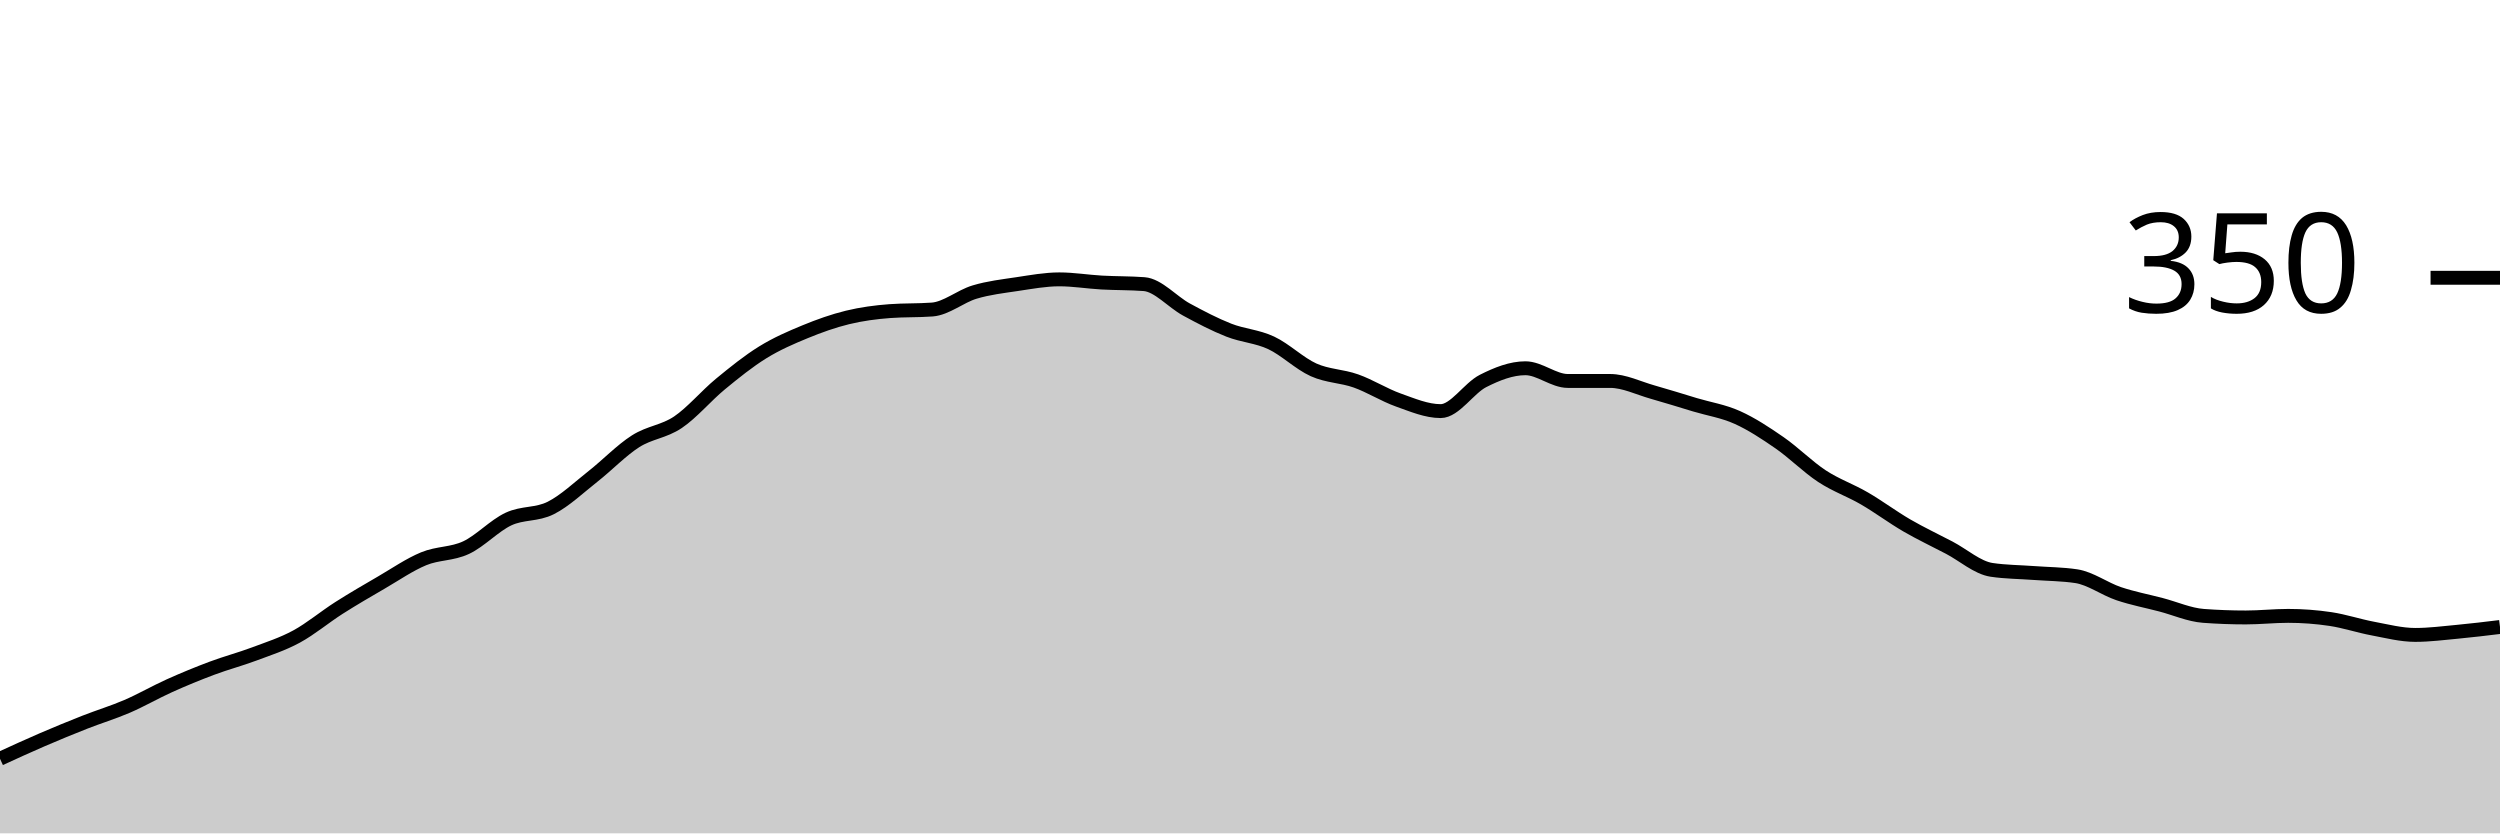
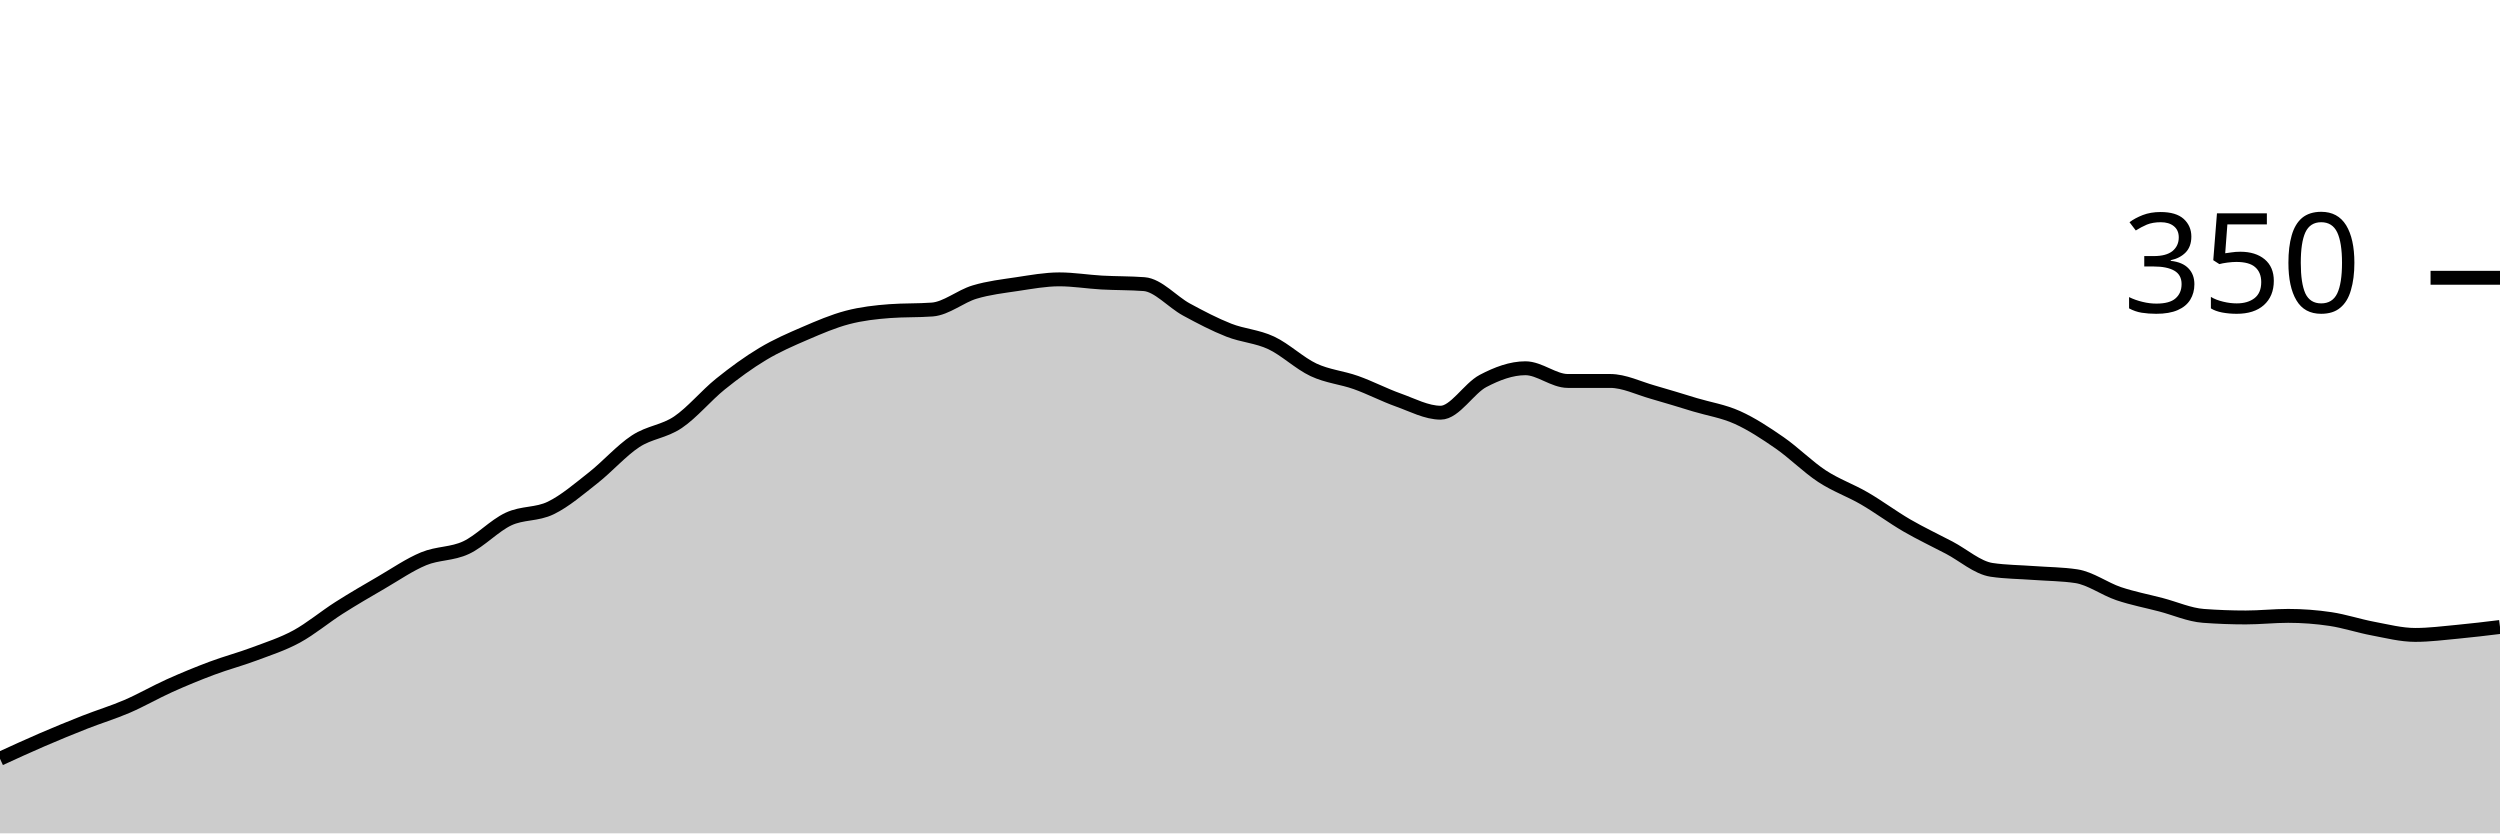
<svg xmlns="http://www.w3.org/2000/svg" viewBox="0 0 180 60">
  <g transform="translate(0,20)">
-     <path class="area" fill="rgba(0, 0, 0, 0.2)" d="M0,34.629C1.017,34.162,2.034,33.695,3.051,33.257C4.068,32.819,5.085,32.4,6.102,32C7.119,31.6,8.136,31.295,9.153,30.857C10.169,30.419,11.186,29.829,12.203,29.371C13.22,28.914,14.237,28.495,15.254,28.114C16.271,27.733,17.288,27.467,18.305,27.086C19.322,26.705,20.339,26.381,21.356,25.829C22.373,25.276,23.39,24.419,24.407,23.771C25.424,23.124,26.441,22.533,27.458,21.943C28.475,21.352,29.492,20.648,30.508,20.229C31.525,19.81,32.542,19.905,33.559,19.429C34.576,18.952,35.593,17.848,36.61,17.371C37.627,16.895,38.644,17.086,39.661,16.571C40.678,16.057,41.695,15.086,42.712,14.286C43.729,13.486,44.746,12.419,45.763,11.771C46.78,11.124,47.797,11.086,48.814,10.4C49.831,9.714,50.847,8.495,51.864,7.657C52.881,6.819,53.898,6,54.915,5.371C55.932,4.743,56.949,4.305,57.966,3.886C58.983,3.467,60,3.105,61.017,2.857C62.034,2.61,63.051,2.476,64.068,2.4C65.085,2.324,66.102,2.362,67.119,2.286C68.136,2.21,69.153,1.333,70.169,1.029C71.186,0.724,72.203,0.61,73.22,0.457C74.237,0.305,75.254,0.114,76.271,0.114C77.288,0.114,78.305,0.286,79.322,0.343C80.339,0.4,81.356,0.381,82.373,0.457C83.39,0.533,84.407,1.733,85.424,2.286C86.441,2.838,87.458,3.371,88.475,3.771C89.492,4.171,90.508,4.21,91.525,4.686C92.542,5.162,93.559,6.171,94.576,6.629C95.593,7.086,96.61,7.067,97.627,7.429C98.644,7.79,99.661,8.438,100.678,8.8C101.695,9.162,102.712,9.6,103.729,9.6C104.746,9.6,105.763,7.943,106.78,7.429C107.797,6.914,108.814,6.514,109.831,6.514C110.847,6.514,111.864,7.429,112.881,7.429C113.898,7.429,114.915,7.429,115.932,7.429C116.949,7.429,117.966,7.943,118.983,8.229C120,8.514,121.017,8.838,122.034,9.143C123.051,9.448,124.068,9.6,125.085,10.057C126.102,10.514,127.119,11.181,128.136,11.886C129.153,12.59,130.169,13.619,131.186,14.286C132.203,14.952,133.22,15.295,134.237,15.886C135.254,16.476,136.271,17.238,137.288,17.829C138.305,18.419,139.322,18.895,140.339,19.429C141.356,19.962,142.373,20.876,143.39,21.029C144.407,21.181,145.424,21.181,146.441,21.257C147.458,21.333,148.475,21.333,149.492,21.486C150.508,21.638,151.525,22.4,152.542,22.743C153.559,23.086,154.576,23.276,155.593,23.543C156.61,23.81,157.627,24.267,158.644,24.343C159.661,24.419,160.678,24.457,161.695,24.457C162.712,24.457,163.729,24.343,164.746,24.343C165.763,24.343,166.78,24.419,167.797,24.571C168.814,24.724,169.831,25.067,170.847,25.257C171.864,25.448,172.881,25.714,173.898,25.714C174.915,25.714,175.932,25.581,176.949,25.486C177.966,25.39,178.983,25.267,180,25.143L180,40C178.983,40,177.966,40,176.949,40C175.932,40,174.915,40,173.898,40C172.881,40,171.864,40,170.847,40C169.831,40,168.814,40,167.797,40C166.78,40,165.763,40,164.746,40C163.729,40,162.712,40,161.695,40C160.678,40,159.661,40,158.644,40C157.627,40,156.61,40,155.593,40C154.576,40,153.559,40,152.542,40C151.525,40,150.508,40,149.492,40C148.475,40,147.458,40,146.441,40C145.424,40,144.407,40,143.39,40C142.373,40,141.356,40,140.339,40C139.322,40,138.305,40,137.288,40C136.271,40,135.254,40,134.237,40C133.22,40,132.203,40,131.186,40C130.169,40,129.153,40,128.136,40C127.119,40,126.102,40,125.085,40C124.068,40,123.051,40,122.034,40C121.017,40,120,40,118.983,40C117.966,40,116.949,40,115.932,40C114.915,40,113.898,40,112.881,40C111.864,40,110.847,40,109.831,40C108.814,40,107.797,40,106.78,40C105.763,40,104.746,40,103.729,40C102.712,40,101.695,40,100.678,40C99.661,40,98.644,40,97.627,40C96.61,40,95.593,40,94.576,40C93.559,40,92.542,40,91.525,40C90.508,40,89.492,40,88.475,40C87.458,40,86.441,40,85.424,40C84.407,40,83.39,40,82.373,40C81.356,40,80.339,40,79.322,40C78.305,40,77.288,40,76.271,40C75.254,40,74.237,40,73.22,40C72.203,40,71.186,40,70.169,40C69.153,40,68.136,40,67.119,40C66.102,40,65.085,40,64.068,40C63.051,40,62.034,40,61.017,40C60,40,58.983,40,57.966,40C56.949,40,55.932,40,54.915,40C53.898,40,52.881,40,51.864,40C50.847,40,49.831,40,48.814,40C47.797,40,46.78,40,45.763,40C44.746,40,43.729,40,42.712,40C41.695,40,40.678,40,39.661,40C38.644,40,37.627,40,36.61,40C35.593,40,34.576,40,33.559,40C32.542,40,31.525,40,30.508,40C29.492,40,28.475,40,27.458,40C26.441,40,25.424,40,24.407,40C23.39,40,22.373,40,21.356,40C20.339,40,19.322,40,18.305,40C17.288,40,16.271,40,15.254,40C14.237,40,13.22,40,12.203,40C11.186,40,10.169,40,9.153,40C8.136,40,7.119,40,6.102,40C5.085,40,4.068,40,3.051,40C2.034,40,1.017,40,0,40Z" />
-     <path class="line" stroke="black" fill="none" d="M0,34.629C1.017,34.162,2.034,33.695,3.051,33.257C4.068,32.819,5.085,32.4,6.102,32C7.119,31.6,8.136,31.295,9.153,30.857C10.169,30.419,11.186,29.829,12.203,29.371C13.22,28.914,14.237,28.495,15.254,28.114C16.271,27.733,17.288,27.467,18.305,27.086C19.322,26.705,20.339,26.381,21.356,25.829C22.373,25.276,23.39,24.419,24.407,23.771C25.424,23.124,26.441,22.533,27.458,21.943C28.475,21.352,29.492,20.648,30.508,20.229C31.525,19.81,32.542,19.905,33.559,19.429C34.576,18.952,35.593,17.848,36.61,17.371C37.627,16.895,38.644,17.086,39.661,16.571C40.678,16.057,41.695,15.086,42.712,14.286C43.729,13.486,44.746,12.419,45.763,11.771C46.78,11.124,47.797,11.086,48.814,10.4C49.831,9.714,50.847,8.495,51.864,7.657C52.881,6.819,53.898,6,54.915,5.371C55.932,4.743,56.949,4.305,57.966,3.886C58.983,3.467,60,3.105,61.017,2.857C62.034,2.61,63.051,2.476,64.068,2.4C65.085,2.324,66.102,2.362,67.119,2.286C68.136,2.21,69.153,1.333,70.169,1.029C71.186,0.724,72.203,0.61,73.22,0.457C74.237,0.305,75.254,0.114,76.271,0.114C77.288,0.114,78.305,0.286,79.322,0.343C80.339,0.4,81.356,0.381,82.373,0.457C83.39,0.533,84.407,1.733,85.424,2.286C86.441,2.838,87.458,3.371,88.475,3.771C89.492,4.171,90.508,4.21,91.525,4.686C92.542,5.162,93.559,6.171,94.576,6.629C95.593,7.086,96.61,7.067,97.627,7.429C98.644,7.79,99.661,8.438,100.678,8.8C101.695,9.162,102.712,9.6,103.729,9.6C104.746,9.6,105.763,7.943,106.78,7.429C107.797,6.914,108.814,6.514,109.831,6.514C110.847,6.514,111.864,7.429,112.881,7.429C113.898,7.429,114.915,7.429,115.932,7.429C116.949,7.429,117.966,7.943,118.983,8.229C120,8.514,121.017,8.838,122.034,9.143C123.051,9.448,124.068,9.6,125.085,10.057C126.102,10.514,127.119,11.181,128.136,11.886C129.153,12.59,130.169,13.619,131.186,14.286C132.203,14.952,133.22,15.295,134.237,15.886C135.254,16.476,136.271,17.238,137.288,17.829C138.305,18.419,139.322,18.895,140.339,19.429C141.356,19.962,142.373,20.876,143.39,21.029C144.407,21.181,145.424,21.181,146.441,21.257C147.458,21.333,148.475,21.333,149.492,21.486C150.508,21.638,151.525,22.4,152.542,22.743C153.559,23.086,154.576,23.276,155.593,23.543C156.61,23.81,157.627,24.267,158.644,24.343C159.661,24.419,160.678,24.457,161.695,24.457C162.712,24.457,163.729,24.343,164.746,24.343C165.763,24.343,166.78,24.419,167.797,24.571C168.814,24.724,169.831,25.067,170.847,25.257C171.864,25.448,172.881,25.714,173.898,25.714C174.915,25.714,175.932,25.581,176.949,25.486C177.966,25.39,178.983,25.267,180,25.143" />
+     <path class="area" fill="rgba(0, 0, 0, 0.2)" d="M0,34.629C1.017,34.162,2.034,33.695,3.051,33.257C4.068,32.819,5.085,32.4,6.102,32C7.119,31.6,8.136,31.295,9.153,30.857C10.169,30.419,11.186,29.829,12.203,29.371C13.22,28.914,14.237,28.495,15.254,28.114C16.271,27.733,17.288,27.467,18.305,27.086C19.322,26.705,20.339,26.381,21.356,25.829C22.373,25.276,23.39,24.419,24.407,23.771C25.424,23.124,26.441,22.533,27.458,21.943C28.475,21.352,29.492,20.648,30.508,20.229C31.525,19.81,32.542,19.905,33.559,19.429C34.576,18.952,35.593,17.848,36.61,17.371C37.627,16.895,38.644,17.067,39.661,16.571C40.678,16.076,41.695,15.2,42.712,14.4C43.729,13.6,44.746,12.438,45.763,11.771C46.78,11.105,47.797,11.086,48.814,10.4C49.831,9.714,50.847,8.476,51.864,7.657C52.881,6.838,53.898,6.095,54.915,5.486C55.932,4.876,56.949,4.438,57.966,4C58.983,3.562,60,3.124,61.017,2.857C62.034,2.59,63.051,2.476,64.068,2.4C65.085,2.324,66.102,2.362,67.119,2.286C68.136,2.21,69.153,1.333,70.169,1.029C71.186,0.724,72.203,0.61,73.22,0.457C74.237,0.305,75.254,0.114,76.271,0.114C77.288,0.114,78.305,0.286,79.322,0.343C80.339,0.4,81.356,0.381,82.373,0.457C83.39,0.533,84.407,1.733,85.424,2.286C86.441,2.838,87.458,3.371,88.475,3.771C89.492,4.171,90.508,4.21,91.525,4.686C92.542,5.162,93.559,6.152,94.576,6.629C95.593,7.105,96.61,7.181,97.627,7.543C98.644,7.905,99.661,8.438,100.678,8.8C101.695,9.162,102.712,9.714,103.729,9.714C104.746,9.714,105.763,7.962,106.78,7.429C107.797,6.895,108.814,6.514,109.831,6.514C110.847,6.514,111.864,7.429,112.881,7.429C113.898,7.429,114.915,7.429,115.932,7.429C116.949,7.429,117.966,7.943,118.983,8.229C120,8.514,121.017,8.838,122.034,9.143C123.051,9.448,124.068,9.6,125.085,10.057C126.102,10.514,127.119,11.181,128.136,11.886C129.153,12.59,130.169,13.619,131.186,14.286C132.203,14.952,133.22,15.295,134.237,15.886C135.254,16.476,136.271,17.238,137.288,17.829C138.305,18.419,139.322,18.895,140.339,19.429C141.356,19.962,142.373,20.876,143.39,21.029C144.407,21.181,145.424,21.181,146.441,21.257C147.458,21.333,148.475,21.333,149.492,21.486C150.508,21.638,151.525,22.4,152.542,22.743C153.559,23.086,154.576,23.276,155.593,23.543C156.61,23.81,157.627,24.267,158.644,24.343C159.661,24.419,160.678,24.457,161.695,24.457C162.712,24.457,163.729,24.343,164.746,24.343C165.763,24.343,166.78,24.419,167.797,24.571C168.814,24.724,169.831,25.067,170.847,25.257C171.864,25.448,172.881,25.714,173.898,25.714C174.915,25.714,175.932,25.581,176.949,25.486C177.966,25.39,178.983,25.267,180,25.143L180,40C178.983,40,177.966,40,176.949,40C175.932,40,174.915,40,173.898,40C172.881,40,171.864,40,170.847,40C169.831,40,168.814,40,167.797,40C166.78,40,165.763,40,164.746,40C163.729,40,162.712,40,161.695,40C160.678,40,159.661,40,158.644,40C157.627,40,156.61,40,155.593,40C154.576,40,153.559,40,152.542,40C151.525,40,150.508,40,149.492,40C148.475,40,147.458,40,146.441,40C145.424,40,144.407,40,143.39,40C142.373,40,141.356,40,140.339,40C139.322,40,138.305,40,137.288,40C136.271,40,135.254,40,134.237,40C133.22,40,132.203,40,131.186,40C130.169,40,129.153,40,128.136,40C127.119,40,126.102,40,125.085,40C124.068,40,123.051,40,122.034,40C121.017,40,120,40,118.983,40C117.966,40,116.949,40,115.932,40C114.915,40,113.898,40,112.881,40C111.864,40,110.847,40,109.831,40C108.814,40,107.797,40,106.78,40C105.763,40,104.746,40,103.729,40C102.712,40,101.695,40,100.678,40C99.661,40,98.644,40,97.627,40C96.61,40,95.593,40,94.576,40C93.559,40,92.542,40,91.525,40C90.508,40,89.492,40,88.475,40C87.458,40,86.441,40,85.424,40C84.407,40,83.39,40,82.373,40C81.356,40,80.339,40,79.322,40C78.305,40,77.288,40,76.271,40C75.254,40,74.237,40,73.22,40C72.203,40,71.186,40,70.169,40C69.153,40,68.136,40,67.119,40C66.102,40,65.085,40,64.068,40C63.051,40,62.034,40,61.017,40C60,40,58.983,40,57.966,40C56.949,40,55.932,40,54.915,40C53.898,40,52.881,40,51.864,40C50.847,40,49.831,40,48.814,40C47.797,40,46.78,40,45.763,40C44.746,40,43.729,40,42.712,40C41.695,40,40.678,40,39.661,40C38.644,40,37.627,40,36.61,40C35.593,40,34.576,40,33.559,40C32.542,40,31.525,40,30.508,40C29.492,40,28.475,40,27.458,40C26.441,40,25.424,40,24.407,40C23.39,40,22.373,40,21.356,40C20.339,40,19.322,40,18.305,40C17.288,40,16.271,40,15.254,40C14.237,40,13.22,40,12.203,40C11.186,40,10.169,40,9.153,40C8.136,40,7.119,40,6.102,40C5.085,40,4.068,40,3.051,40C2.034,40,1.017,40,0,40Z" />
+     <path class="line" stroke="black" fill="none" d="M0,34.629C1.017,34.162,2.034,33.695,3.051,33.257C4.068,32.819,5.085,32.4,6.102,32C7.119,31.6,8.136,31.295,9.153,30.857C10.169,30.419,11.186,29.829,12.203,29.371C13.22,28.914,14.237,28.495,15.254,28.114C16.271,27.733,17.288,27.467,18.305,27.086C19.322,26.705,20.339,26.381,21.356,25.829C22.373,25.276,23.39,24.419,24.407,23.771C25.424,23.124,26.441,22.533,27.458,21.943C28.475,21.352,29.492,20.648,30.508,20.229C31.525,19.81,32.542,19.905,33.559,19.429C34.576,18.952,35.593,17.848,36.61,17.371C37.627,16.895,38.644,17.067,39.661,16.571C40.678,16.076,41.695,15.2,42.712,14.4C43.729,13.6,44.746,12.438,45.763,11.771C46.78,11.105,47.797,11.086,48.814,10.4C49.831,9.714,50.847,8.476,51.864,7.657C52.881,6.838,53.898,6.095,54.915,5.486C55.932,4.876,56.949,4.438,57.966,4C58.983,3.562,60,3.124,61.017,2.857C62.034,2.59,63.051,2.476,64.068,2.4C65.085,2.324,66.102,2.362,67.119,2.286C68.136,2.21,69.153,1.333,70.169,1.029C71.186,0.724,72.203,0.61,73.22,0.457C74.237,0.305,75.254,0.114,76.271,0.114C77.288,0.114,78.305,0.286,79.322,0.343C80.339,0.4,81.356,0.381,82.373,0.457C83.39,0.533,84.407,1.733,85.424,2.286C86.441,2.838,87.458,3.371,88.475,3.771C89.492,4.171,90.508,4.21,91.525,4.686C92.542,5.162,93.559,6.152,94.576,6.629C95.593,7.105,96.61,7.181,97.627,7.543C98.644,7.905,99.661,8.438,100.678,8.8C101.695,9.162,102.712,9.714,103.729,9.714C104.746,9.714,105.763,7.962,106.78,7.429C107.797,6.895,108.814,6.514,109.831,6.514C110.847,6.514,111.864,7.429,112.881,7.429C113.898,7.429,114.915,7.429,115.932,7.429C116.949,7.429,117.966,7.943,118.983,8.229C120,8.514,121.017,8.838,122.034,9.143C123.051,9.448,124.068,9.6,125.085,10.057C126.102,10.514,127.119,11.181,128.136,11.886C129.153,12.59,130.169,13.619,131.186,14.286C132.203,14.952,133.22,15.295,134.237,15.886C135.254,16.476,136.271,17.238,137.288,17.829C138.305,18.419,139.322,18.895,140.339,19.429C141.356,19.962,142.373,20.876,143.39,21.029C144.407,21.181,145.424,21.181,146.441,21.257C147.458,21.333,148.475,21.333,149.492,21.486C150.508,21.638,151.525,22.4,152.542,22.743C153.559,23.086,154.576,23.276,155.593,23.543C156.61,23.81,157.627,24.267,158.644,24.343C159.661,24.419,160.678,24.457,161.695,24.457C162.712,24.457,163.729,24.343,164.746,24.343C165.763,24.343,166.78,24.419,167.797,24.571C168.814,24.724,169.831,25.067,170.847,25.257C171.864,25.448,172.881,25.714,173.898,25.714C174.915,25.714,175.932,25.581,176.949,25.486C177.966,25.39,178.983,25.267,180,25.143" />
    <path class="axis-ceiling" stroke-width="1" stroke="black" fill="none" d="M175,0L180,0" />
    <text class="axis-ceiling-label" font-family="sans-serif" text-anchor="end" font-size="10px" x="170" y="2.5">350</text>
  </g>
</svg>
